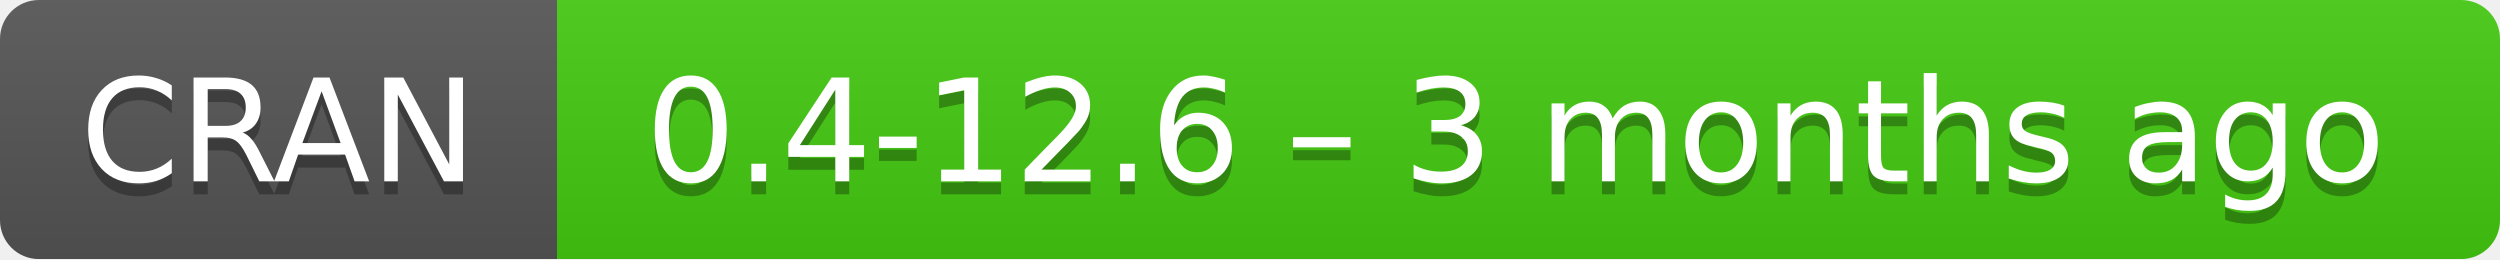
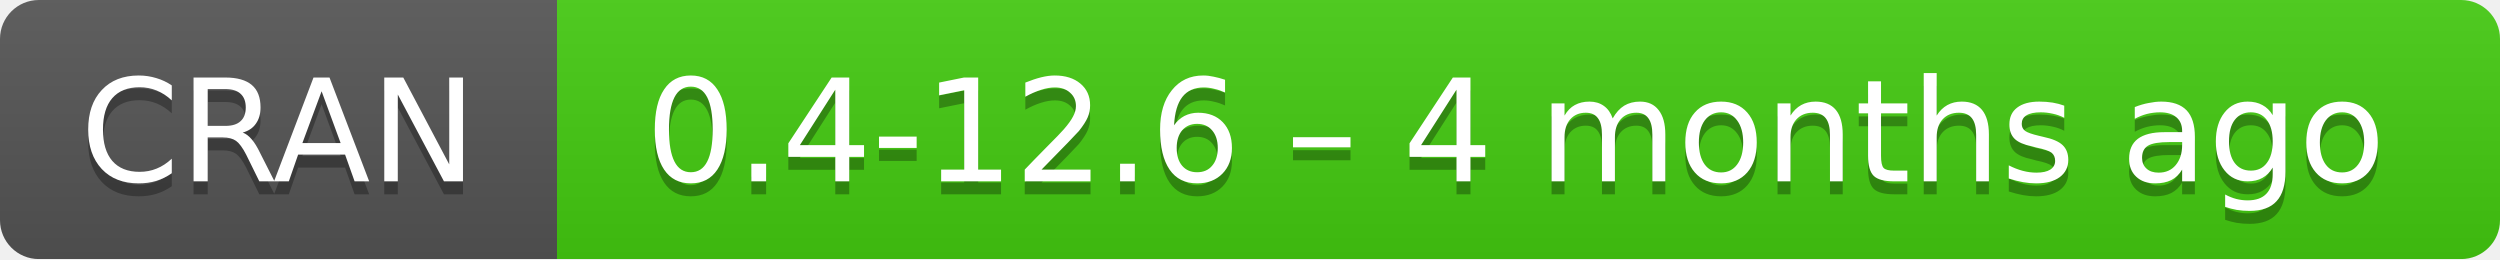
- <svg xmlns="http://www.w3.org/2000/svg" width="193" height="20" aria-label="CRAN 0.4-12.6 – 3 months ago">
+ <svg xmlns="http://www.w3.org/2000/svg" width="193" height="20" aria-label="CRAN 0.4-12.6 – 4 months ago">
  <linearGradient id="b" x2="0" y2="100%">
    <stop offset="0" stop-color="#bbb" stop-opacity=".1" />
    <stop offset="1" stop-opacity=".1" />
  </linearGradient>
  <mask id="a">
    <rect width="193" height="20" rx="3" fill="#fff" />
  </mask>
  <g mask="url(#a)">
    <path fill="#555" d="M0 0h43v20H0z" />
    <path fill="#4c1" d="M43 0h171v20H43z" />
    <path fill="url(#b)" d="M0 0h193v20H0z" />
  </g>
  <g fill="#fff" text-anchor="middle" font-family="DejaVu Sans,Verdana,Geneva,sans-serif" font-size="11">
    <text x="21.5" y="15" fill="#010101" fill-opacity=".3">
      CRAN
    </text>
    <text x="21.5" y="14">
      CRAN
    </text>
    <text x="117" y="15" fill="#010101" fill-opacity=".3">
-       0.4-12.6 – 3 months ago
+       0.4-12.6 – 4 months ago
    </text>
    <text x="117" y="14">
-       0.4-12.6 – 3 months ago
+       0.4-12.6 – 4 months ago
    </text>
  </g>
</svg>
